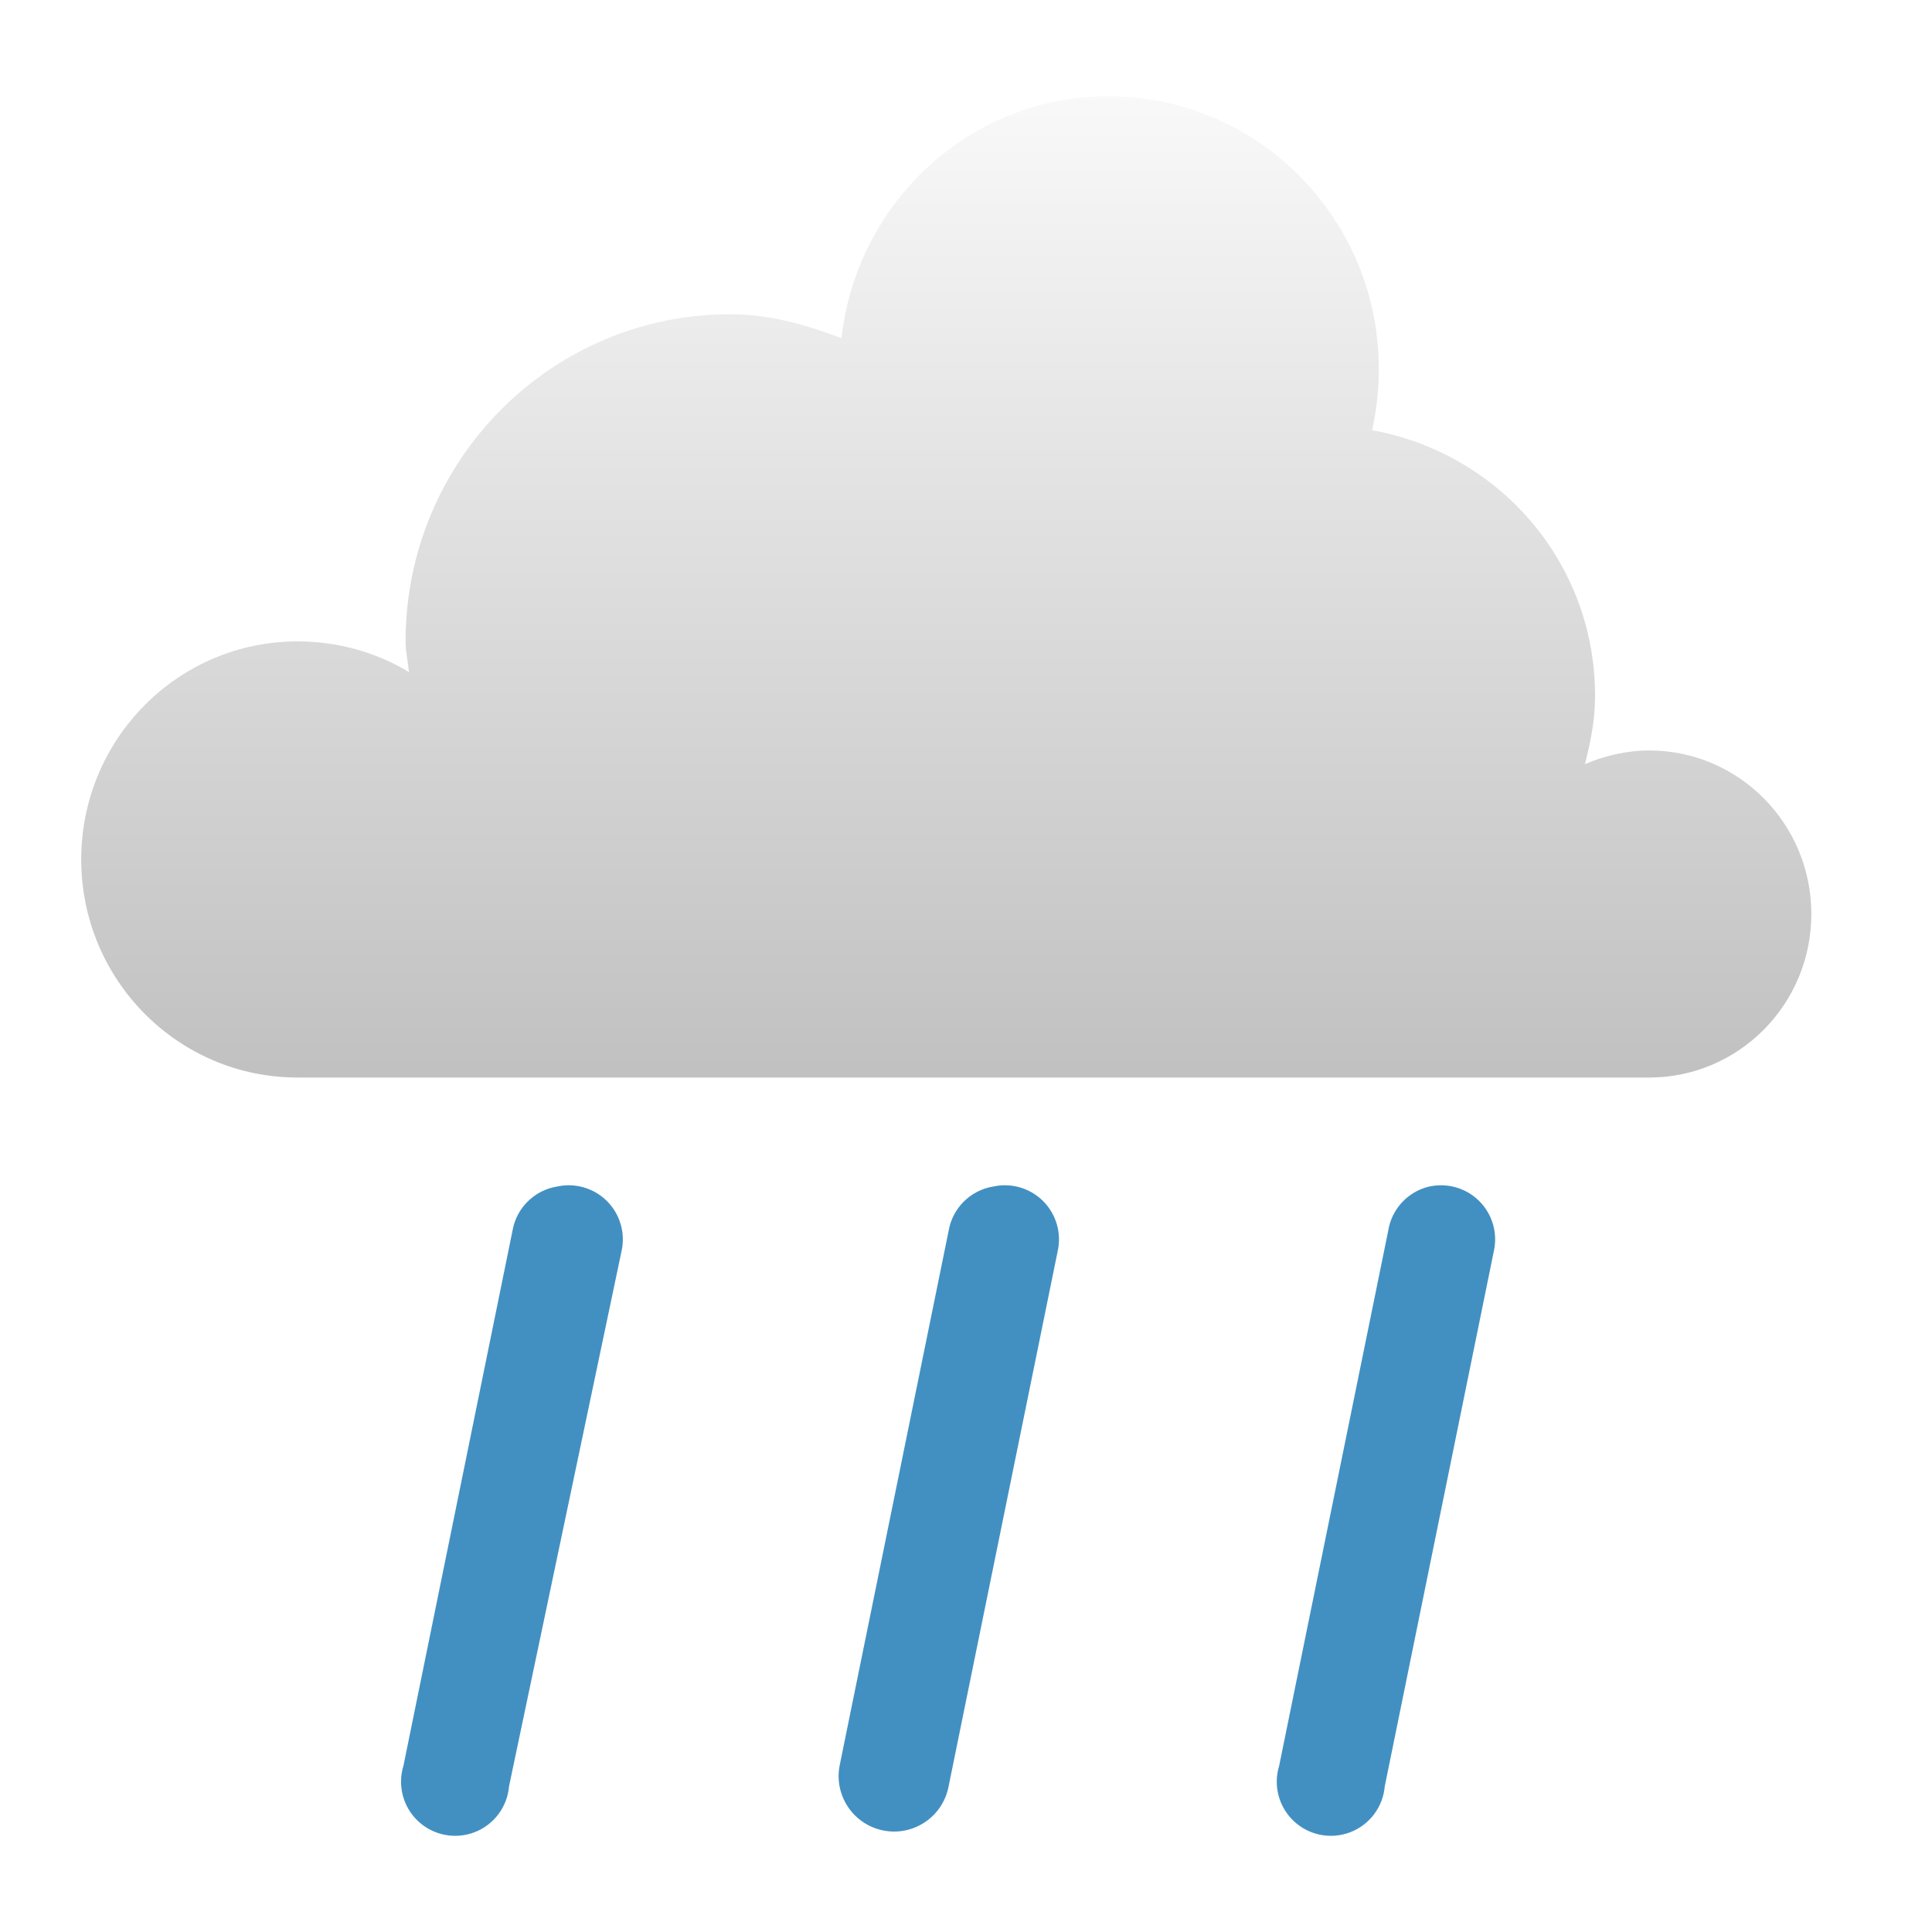
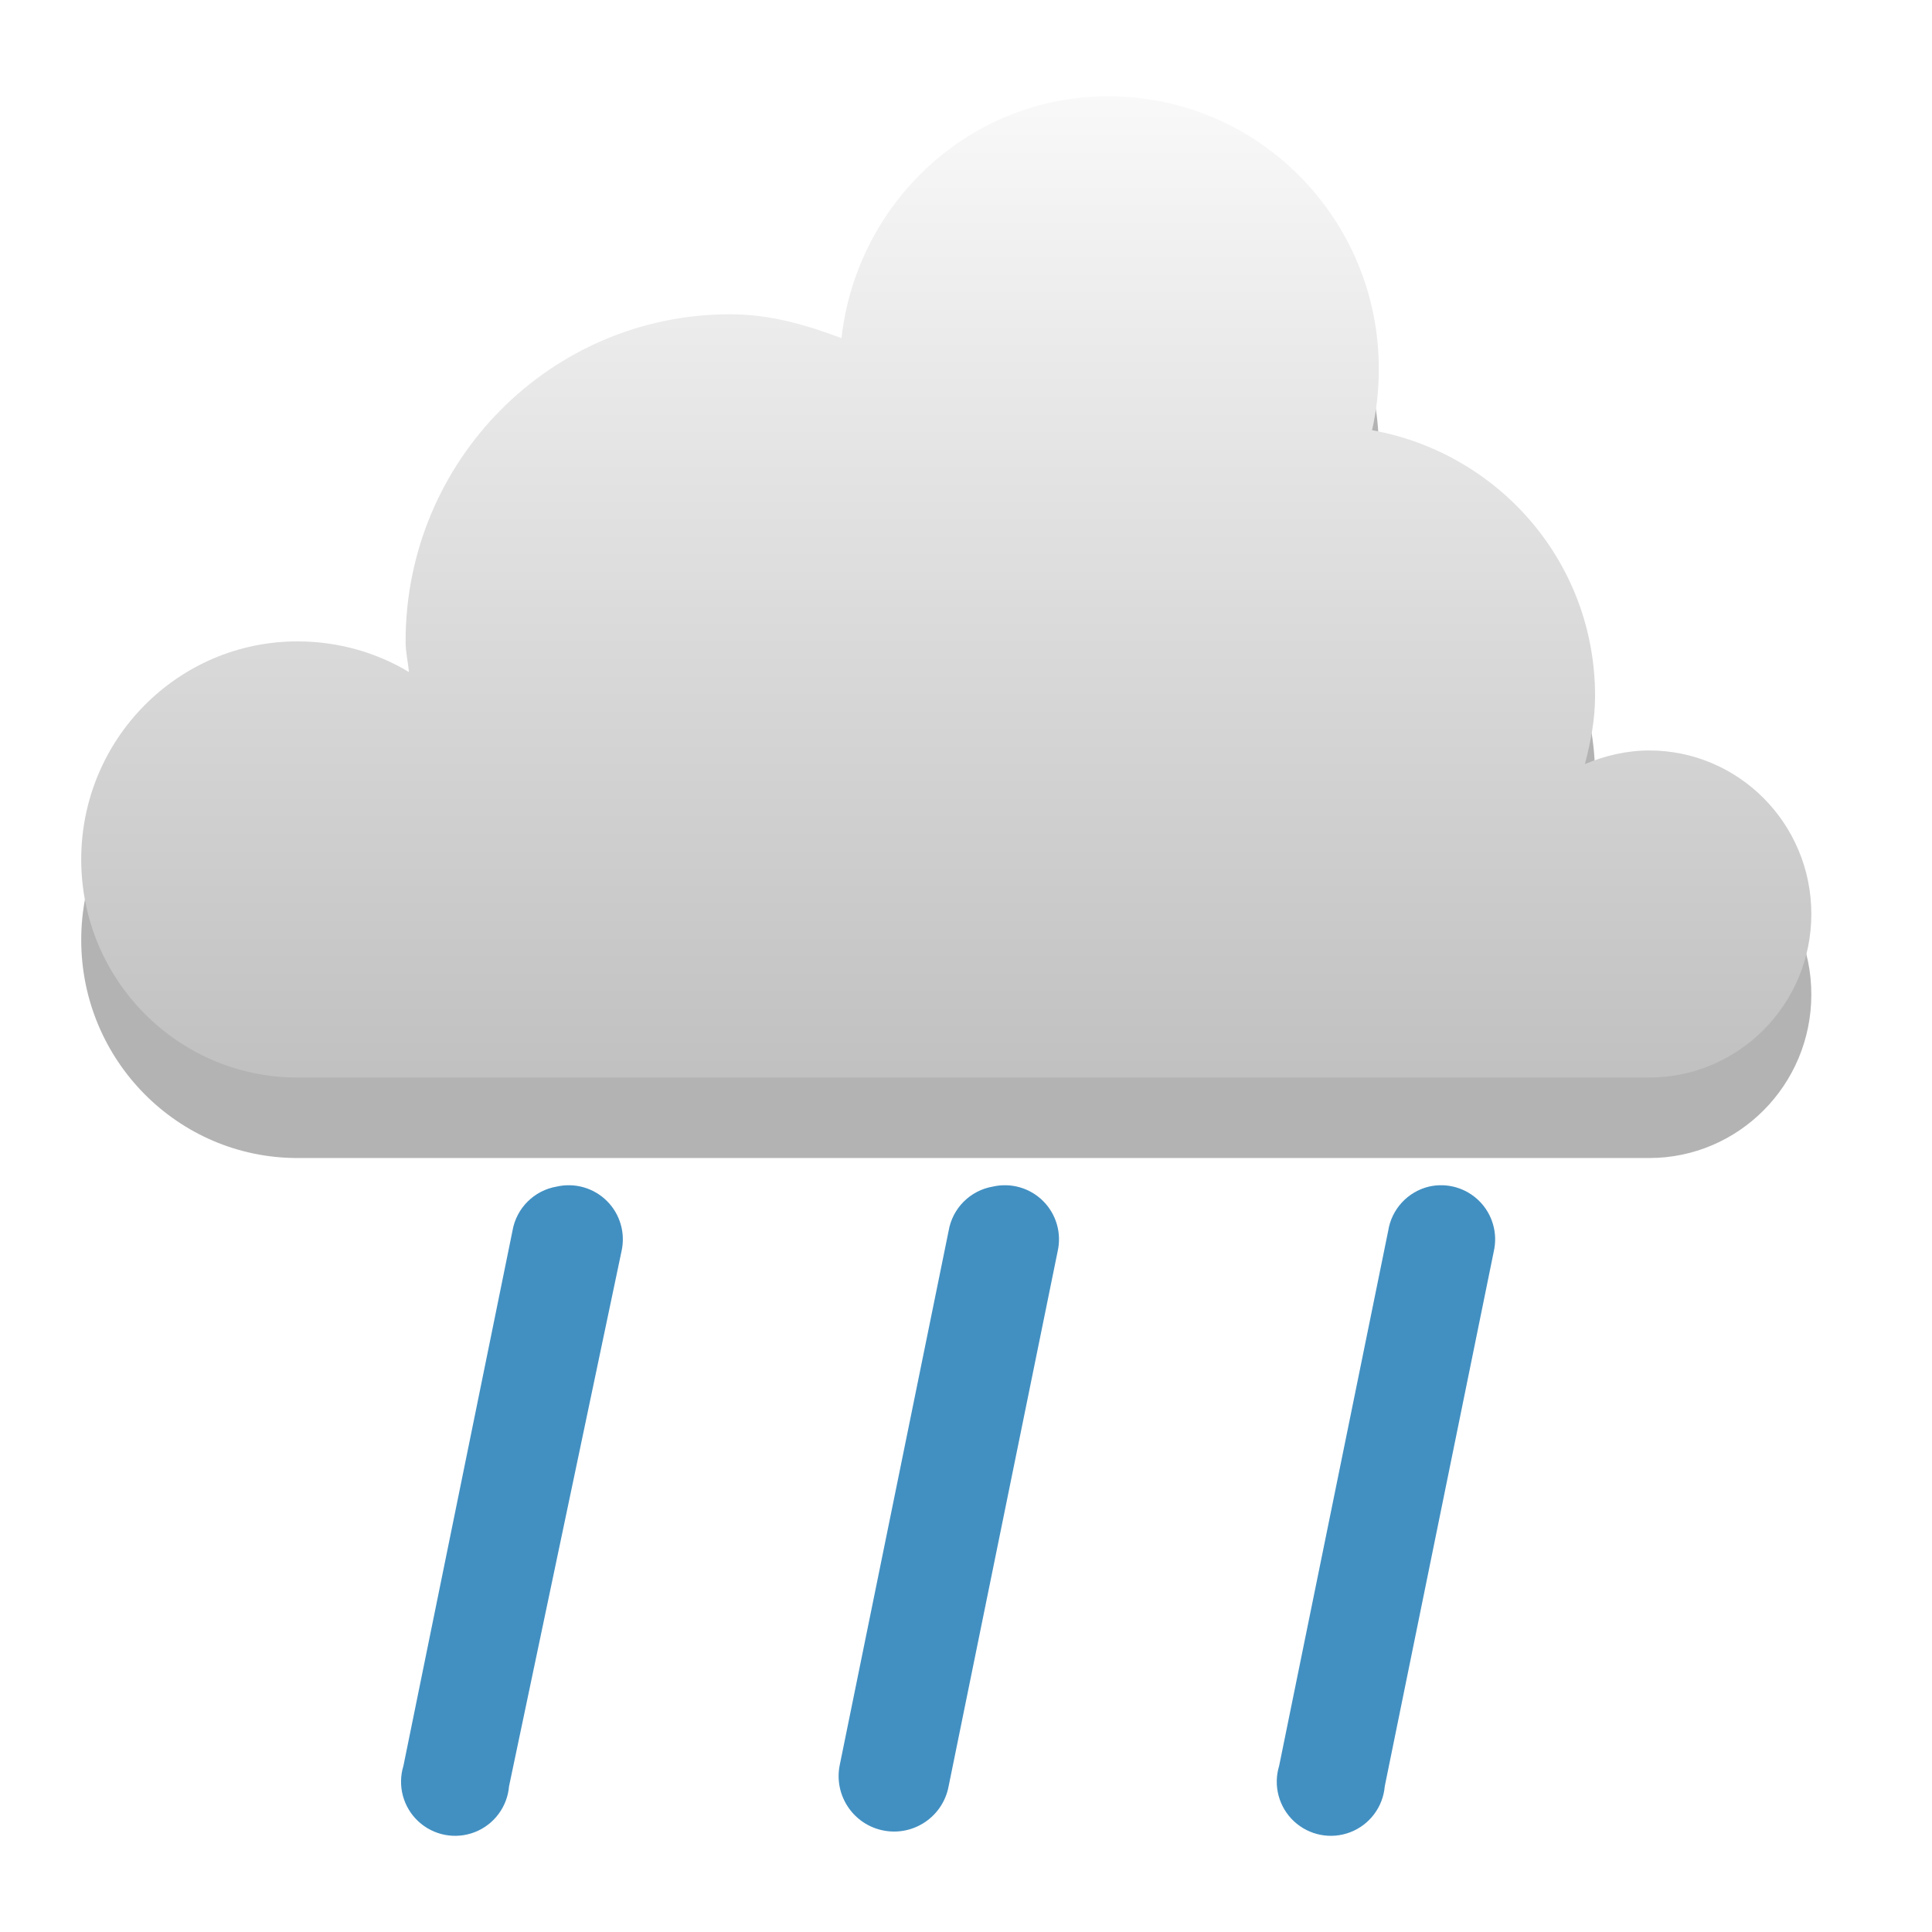
<svg xmlns="http://www.w3.org/2000/svg" xmlns:xlink="http://www.w3.org/1999/xlink" width="48" version="1.1" height="48">
  <defs id="defs7386">
    <linearGradient id="linearGradient3766">
      <stop offset="0" style="stop-color:#fff" id="stop3768" />
      <stop offset="1" style="stop-color:#b4b4b4" id="stop3770" />
    </linearGradient>
-     <linearGradient gradientTransform="matrix(2.708936,0,0,2.708936,-375.7779,-502.9846)" xlink:href="#linearGradient3766" id="linearGradient3772" y1="276" x1="231" y2="288" x2="231" gradientUnits="userSpaceOnUse" />
+     <linearGradient gradientTransform="matrix(2.708936,0,0,2.708936,-596.7779,-747.9846)" xlink:href="#linearGradient3766" id="linearGradient3772" y1="276" x1="231" y2="288" x2="231" gradientUnits="userSpaceOnUse" />
  </defs>
-   <g style="stroke:none;color:#000" id="layer9" transform="translate(-221,-245)">
-     <path style="fill:url(#linearGradient3772);stroke-width:2.4" id="path5094-5-04-4-6-4" d="m 248.538,247.391 c -3.449,0 -6.25,2.636 -6.632,6.01 -0.878,-0.331 -1.778,-0.593 -2.77,-0.593 -4.451,0 -8.059,3.639 -8.059,8.127 0,0.266 0.059,0.503 0.084,0.762 -0.805,-0.486 -1.764,-0.762 -2.77,-0.762 -2.967,0 -5.373,2.426 -5.373,5.418 0,2.992 2.406,5.418 5.373,5.418 h 33.581 c 2.226,0 4.03,-1.819 4.03,-4.063 0,-2.244 -1.804,-4.063 -4.03,-4.063 -0.556,0 -1.113,0.133 -1.595,0.339 0.141,-0.547 0.252,-1.101 0.252,-1.693 0,-3.33 -2.4,-6.036 -5.541,-6.603 0.113,-0.491 0.168,-0.998 0.168,-1.524 0,-3.74 -3.007,-6.772 -6.716,-6.772 z " />
-     <g style="stroke-width:.992;line-height:normal;text-align:start;text-indent:0;font-family:Sans;fill:#4290c2;text-transform:none">
-       <path id="use6826" d="m 234.833,274.48 a 1.344,1.344 0 0,0 -1.101,1.101 l -2.709,13.291 a 1.344,1.344 0 1,0 2.624,0.508 l 2.794,-13.291 a 1.344,1.344 0 0,0 -1.608,-1.608 z " />
-       <path id="use6826-1-0" d="m 245.669,274.48 a 1.344,1.344 0 0,0 -1.101,1.101 l -2.709,13.291 a 1.378,1.378 0 1,0 2.709,0.508 l 2.709,-13.291 a 1.344,1.344 0 0,0 -1.608,-1.608 z " />
-       <path id="use6826-1-0-0-6" d="m 256.505,274.48 a 1.344,1.344 0 0,0 -1.016,1.101 l -2.709,13.291 a 1.344,1.344 0 1,0 2.624,0.508 l 2.709,-13.291 a 1.344,1.344 0 0,0 -1.608,-1.608 z " />
+   <g style="color:#000">
+     <path style="opacity:.3" id="path838" d="m 27.538,4.391 c -3.449,0 -6.25,2.636 -6.632,6.01 -0.878,-0.331 -1.778,-0.593 -2.77,-0.593 -4.451,0 -8.059,3.639 -8.059,8.127 0,0.266 0.059,0.503 0.084,0.762 -0.805,-0.486 -1.764,-0.762 -2.77,-0.762 -2.967,0 -5.373,2.426 -5.373,5.418 0,2.992 2.406,5.418 5.373,5.418 h 33.581 c 2.226,0 4.03,-1.819 4.03,-4.063 0,-2.244 -1.804,-4.063 -4.03,-4.063 -0.556,0 -1.113,0.133 -1.595,0.339 0.141,-0.547 0.252,-1.101 0.252,-1.693 0,-3.33 -2.4,-6.036 -5.541,-6.603 0.113,-0.491 0.168,-0.998 0.168,-1.524 0,-3.74 -3.007,-6.772 -6.716,-6.772 z" />
+     <path style="fill:url(#linearGradient3772)" id="path5094-5-04-4-6-4" d="m 27.538,2.391 c -3.449,0 -6.25,2.636 -6.632,6.01 -0.878,-0.331 -1.778,-0.593 -2.77,-0.593 -4.451,0 -8.059,3.639 -8.059,8.127 0,0.266 0.059,0.503 0.084,0.762 -0.805,-0.486 -1.764,-0.762 -2.77,-0.762 -2.967,0 -5.373,2.426 -5.373,5.418 0,2.992 2.406,5.418 5.373,5.418 h 33.581 c 2.226,0 4.03,-1.819 4.03,-4.063 0,-2.244 -1.804,-4.063 -4.03,-4.063 -0.556,0 -1.113,0.133 -1.595,0.339 0.141,-0.547 0.252,-1.101 0.252,-1.693 0,-3.33 -2.4,-6.036 -5.541,-6.603 0.113,-0.491 0.168,-0.998 0.168,-1.524 0,-3.74 -3.007,-6.772 -6.716,-6.772 z" />
+     <g style="fill:#4290c2;line-height:normal" id="g11" transform="translate(-221,-245)">
+       <path id="use6826" d="m 234.833,274.48 a 1.344,1.344 0 0 0 -1.101,1.101 l -2.709,13.291 a 1.344,1.344 0 1 0 2.624,0.508 l 2.794,-13.291 A 1.344,1.344 0 0 0 234.833,274.48 Z" />
+       <path id="use6826-1-0" d="m 245.669,274.48 a 1.344,1.344 0 0 0 -1.101,1.101 l -2.709,13.291 a 1.378,1.378 0 1 0 2.709,0.508 l 2.709,-13.291 A 1.344,1.344 0 0 0 245.669,274.48 Z" />
+       <path id="use6826-1-0-0-6" d="m 256.505,274.48 a 1.344,1.344 0 0 0 -1.016,1.101 l -2.709,13.291 a 1.344,1.344 0 1 0 2.624,0.508 l 2.709,-13.291 A 1.344,1.344 0 0 0 256.505,274.48 Z" />
    </g>
  </g>
</svg>
